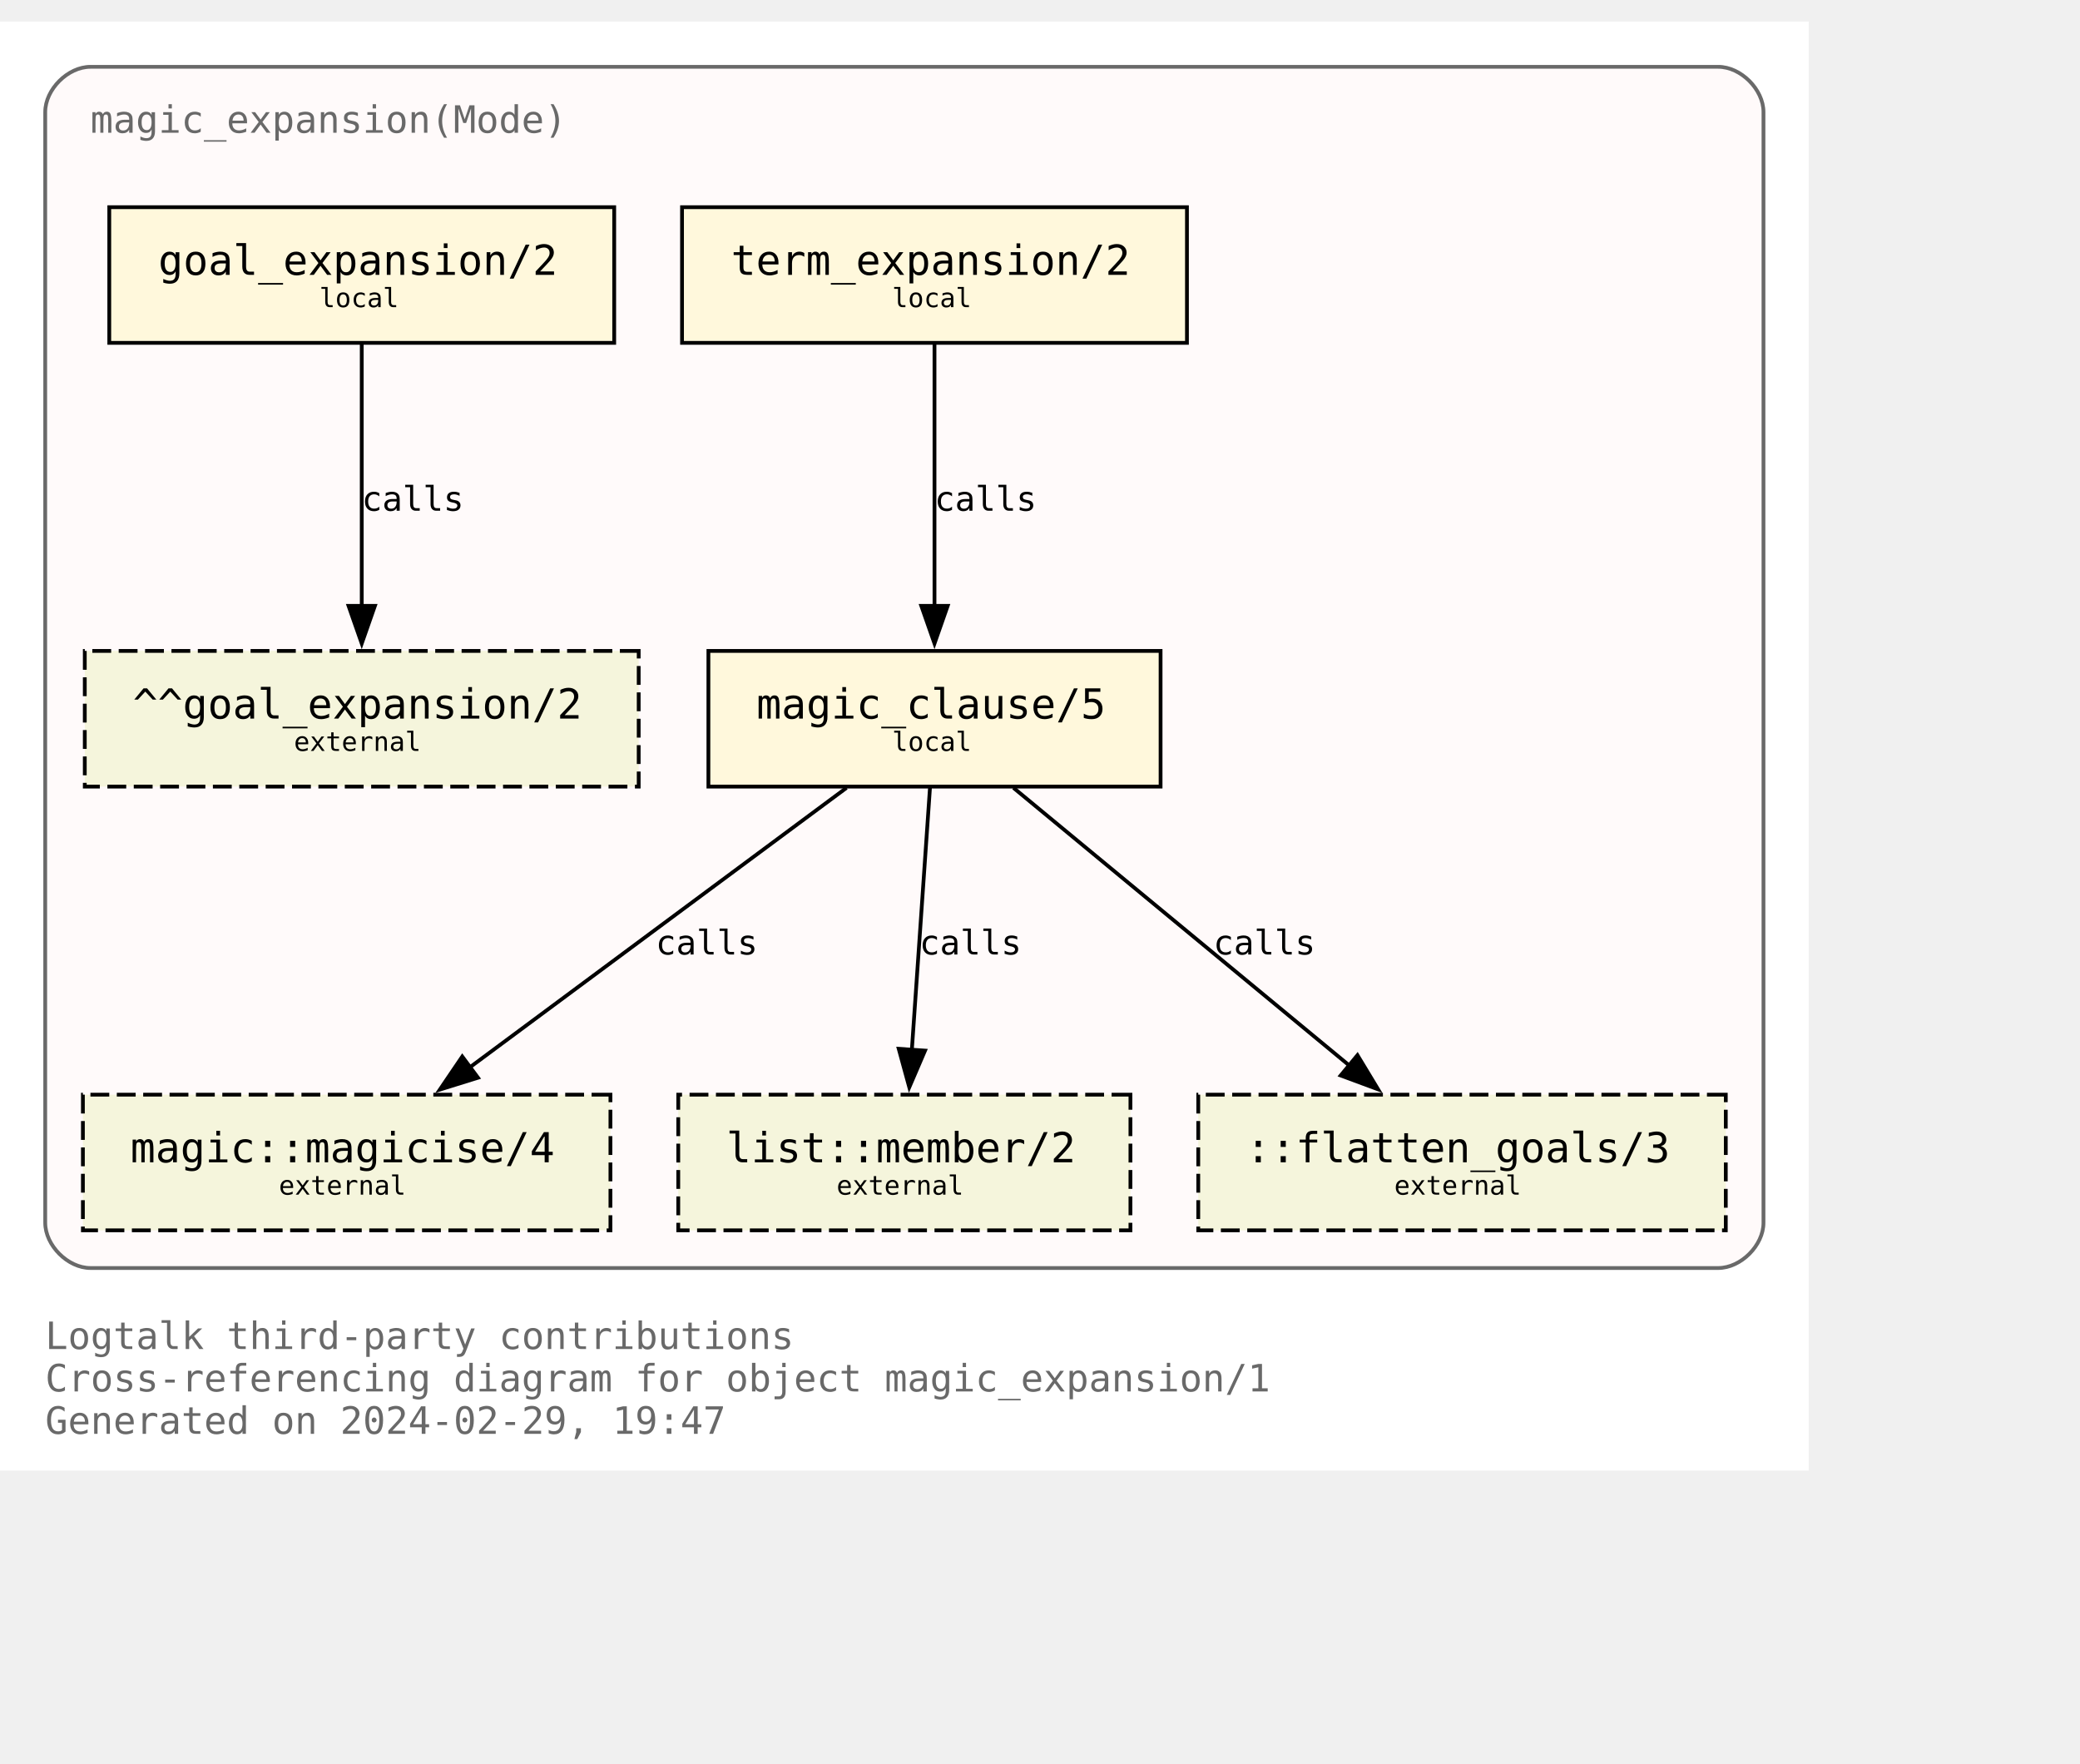
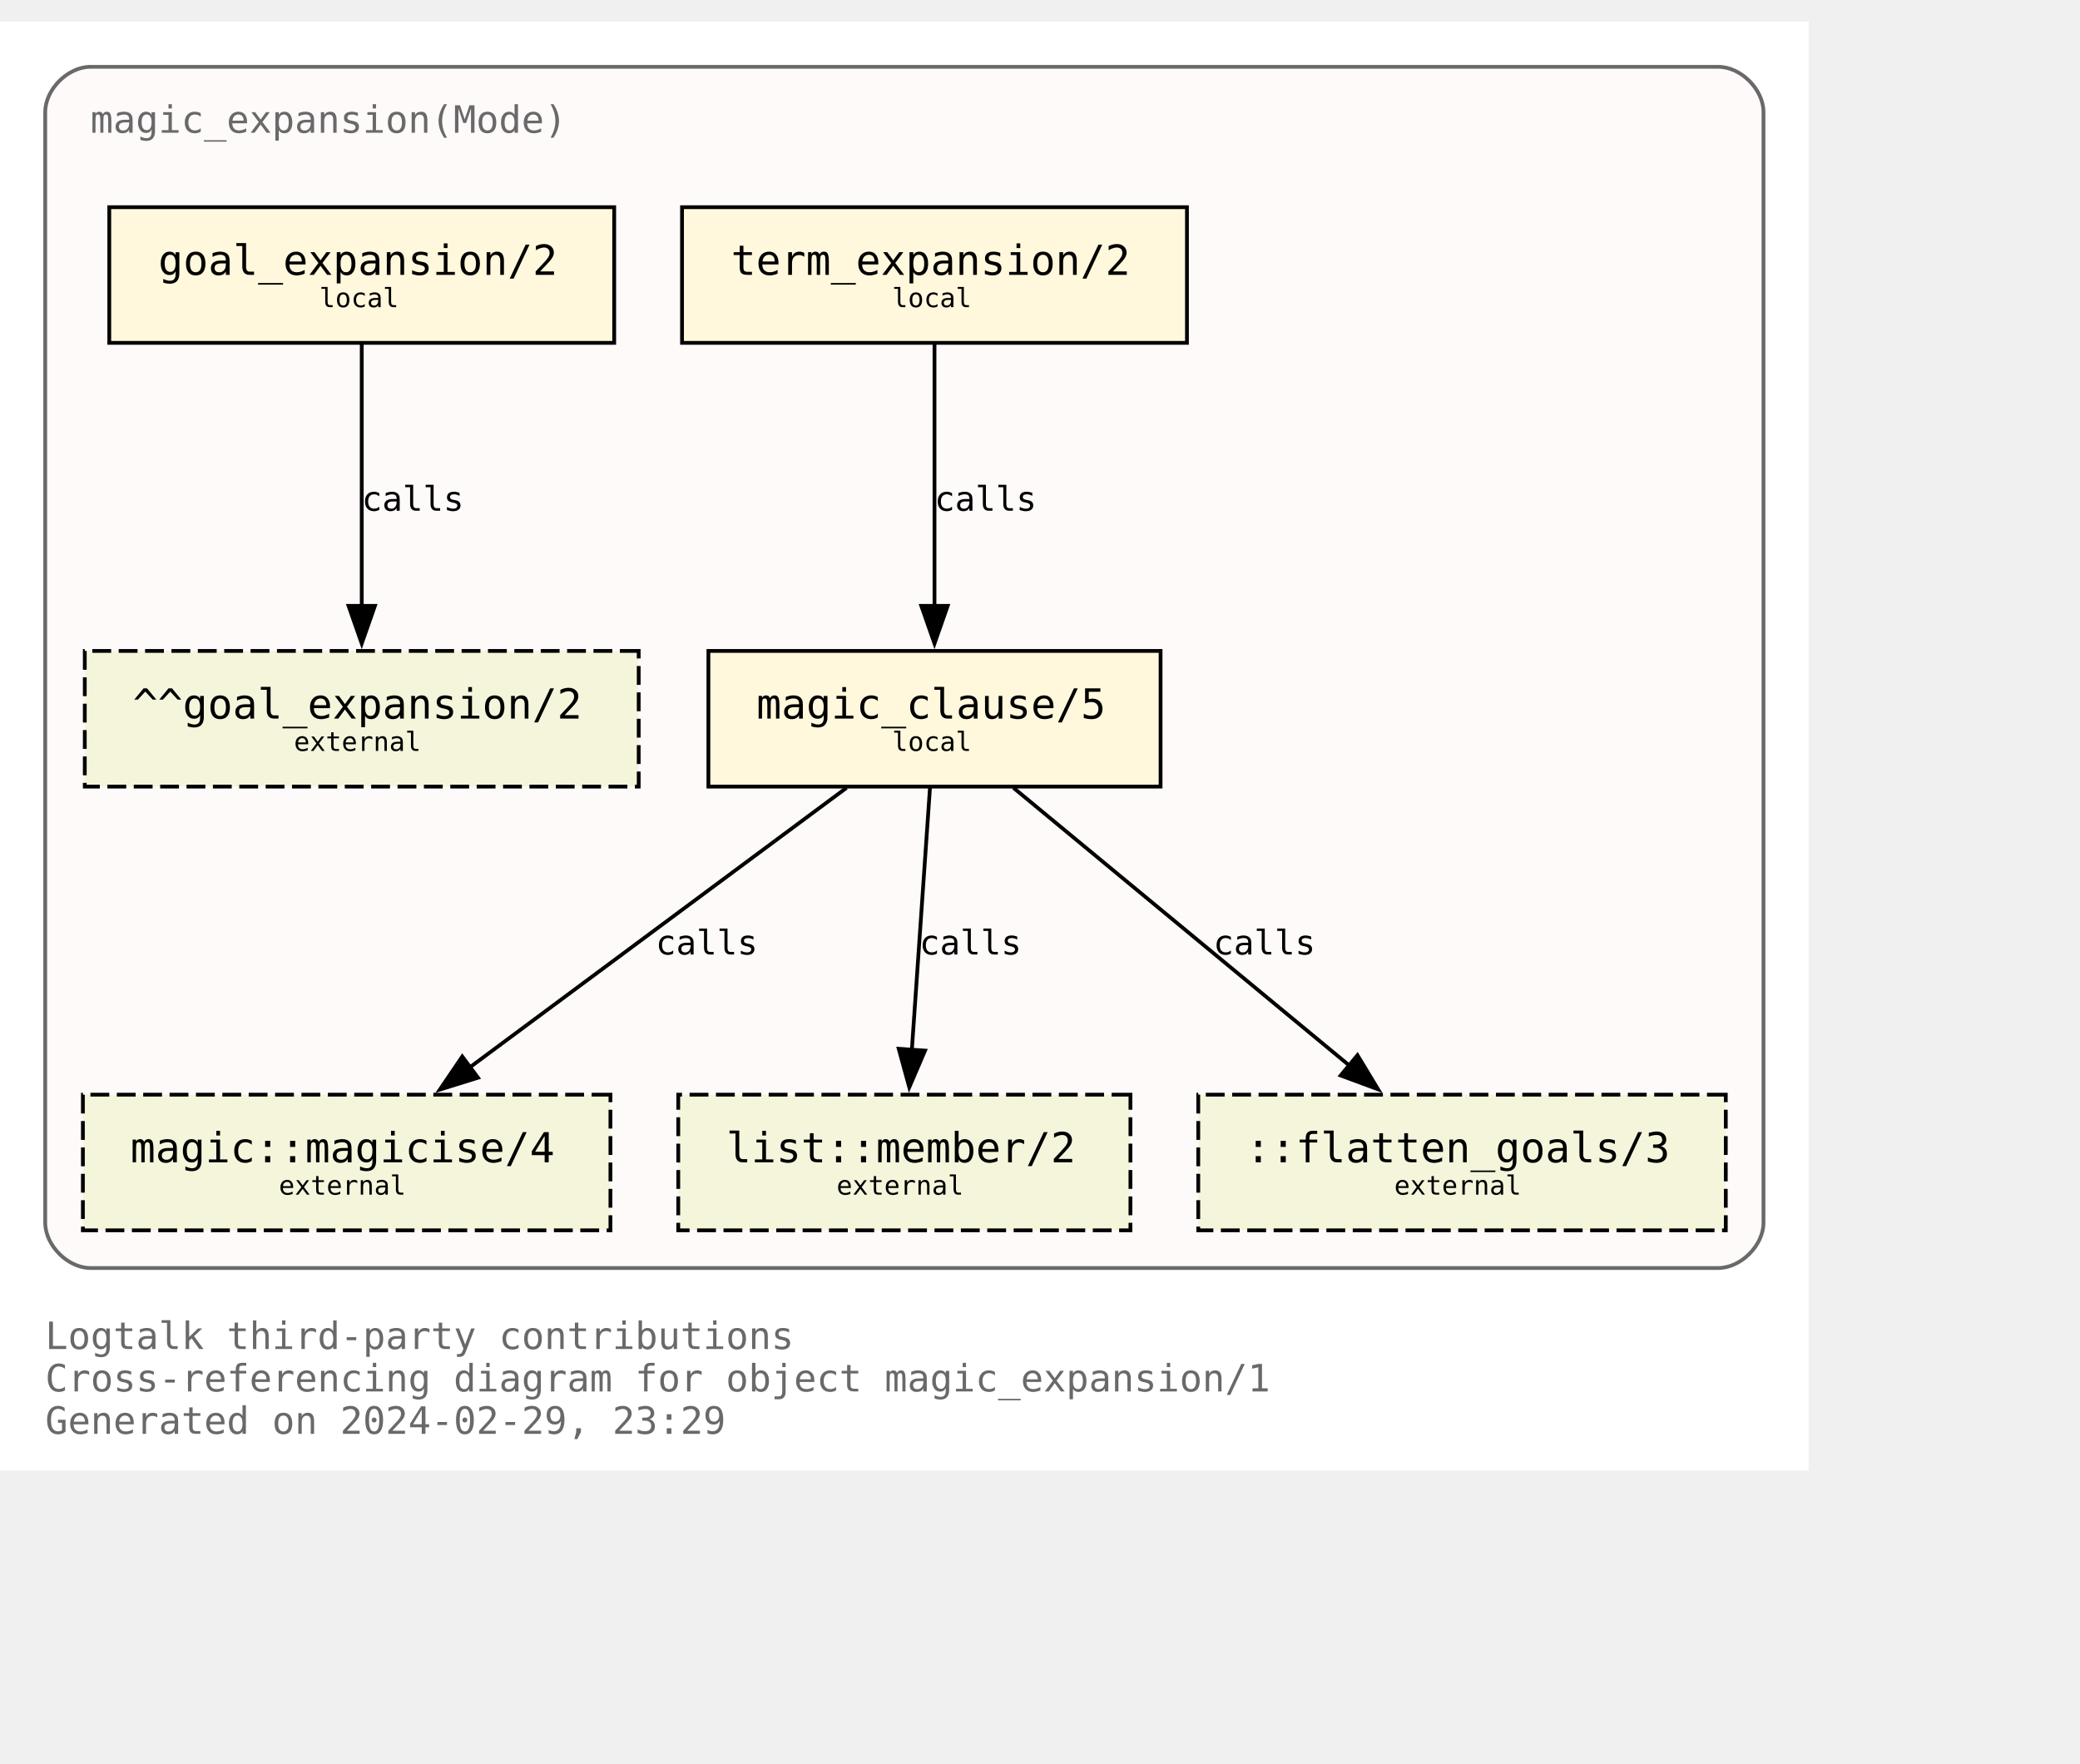
<svg xmlns="http://www.w3.org/2000/svg" xmlns:xlink="http://www.w3.org/1999/xlink" width="624pt" height="529pt" viewBox="72.00 72.00 552.00 456.50">
  <g id="graph0" class="graph" transform="scale(1 1) rotate(0) translate(76 452.5)">
    <polygon fill="white" stroke="none" points="-4,4 -4,-380.5 476,-380.5 476,4 -4,4" />
    <text text-anchor="start" x="8" y="-28.25" font-family="Monospace" font-size="10.00" fill="dimgray">Logtalk third-party contributions</text>
    <text text-anchor="start" x="8" y="-17" font-family="Monospace" font-size="10.00" fill="dimgray">Cross-referencing diagram for object magic_expansion/1</text>
-     <text text-anchor="start" x="8" y="-5.75" font-family="Monospace" font-size="10.00" fill="dimgray">Generated on 2024-02-29, 19:47</text>
+     <text text-anchor="start" x="8" y="-5.75" font-family="Monospace" font-size="10.00" fill="dimgray">Generated on 2024-02-29, 23:29</text>
    <g id="clust1" class="cluster">
      <g id="a_clust1">
        <a xlink:title="magic_expansion(Mode)">
          <path fill="snow" stroke="dimgray" d="M20,-49.75C20,-49.75 452,-49.75 452,-49.75 458,-49.75 464,-55.75 464,-61.75 464,-61.75 464,-356.5 464,-356.5 464,-362.5 458,-368.5 452,-368.5 452,-368.5 20,-368.5 20,-368.5 14,-368.5 8,-362.5 8,-356.5 8,-356.5 8,-61.75 8,-61.75 8,-55.75 14,-49.75 20,-49.75" />
          <g id="a_clust1_0">
-             <a xlink:href="https://github.com/LogtalkDotOrg/logtalk3/tree/d1ba414f9d63493fd531ecd2eff169e98830ce33/contributions/verdi_neruda/magic_expansion.lgt" xlink:title="https://github.com/LogtalkDotOrg/logtalk3/tree/d1ba414f9d63493fd531ecd2eff169e98830ce33/contributions/verdi_neruda/magic_expansion.lgt">
+             <a xlink:href="https://github.com/LogtalkDotOrg/logtalk3/tree/ca0b201cf501a0e8235f38fa9d42fa89aa4b5d0f/contributions/verdi_neruda/magic_expansion.lgt" xlink:title="https://github.com/LogtalkDotOrg/logtalk3/tree/ca0b201cf501a0e8235f38fa9d42fa89aa4b5d0f/contributions/verdi_neruda/magic_expansion.lgt">
              <text text-anchor="start" x="20" y="-351" font-family="Monospace" font-size="10.00" fill="dimgray">magic_expansion(Mode)</text>
            </a>
          </g>
        </a>
      </g>
    </g>
    <g id="node1" class="node">
      <g id="a_node1">
-         <a xlink:href="https://github.com/LogtalkDotOrg/logtalk3/tree/d1ba414f9d63493fd531ecd2eff169e98830ce33/contributions/verdi_neruda/magic_expansion.lgt#L52" xlink:title="https://github.com/LogtalkDotOrg/logtalk3/tree/d1ba414f9d63493fd531ecd2eff169e98830ce33/contributions/verdi_neruda/magic_expansion.lgt#L52">
+         <a xlink:href="https://github.com/LogtalkDotOrg/logtalk3/tree/ca0b201cf501a0e8235f38fa9d42fa89aa4b5d0f/contributions/verdi_neruda/magic_expansion.lgt#L52" xlink:title="https://github.com/LogtalkDotOrg/logtalk3/tree/ca0b201cf501a0e8235f38fa9d42fa89aa4b5d0f/contributions/verdi_neruda/magic_expansion.lgt#L52">
          <polygon fill="cornsilk" stroke="black" points="159,-331.25 25,-331.25 25,-295.25 159,-295.25 159,-331.25" />
          <text text-anchor="start" x="32.88" y="-314.07" font-family="Monospace" font-size="9.00"> </text>
          <text text-anchor="start" x="38" y="-313.3" font-family="Monospace" font-size="11.00">goal_expansion/2</text>
          <text text-anchor="start" x="145.88" y="-314.07" font-family="Monospace" font-size="9.00"> </text>
          <text text-anchor="start" x="32.88" y="-303.2" font-family="Monospace" font-size="9.00"> </text>
          <text text-anchor="start" x="80.75" y="-304.73" font-family="Monospace" font-size="7.00">local</text>
          <text text-anchor="start" x="145.88" y="-303.2" font-family="Monospace" font-size="9.00"> </text>
        </a>
      </g>
    </g>
    <g id="node7" class="node">
      <polygon fill="beige" stroke="black" stroke-dasharray="5,2" points="165.5,-213.5 18.5,-213.5 18.5,-177.5 165.5,-177.5 165.5,-213.5" />
      <text text-anchor="start" x="26.38" y="-196.32" font-family="Monospace" font-size="9.00"> </text>
      <text text-anchor="start" x="31.25" y="-195.55" font-family="Monospace" font-size="11.00">^^goal_expansion/2</text>
      <text text-anchor="start" x="152.38" y="-196.32" font-family="Monospace" font-size="9.00"> </text>
      <text text-anchor="start" x="26.38" y="-185.45" font-family="Monospace" font-size="9.00"> </text>
      <text text-anchor="start" x="74" y="-186.97" font-family="Monospace" font-size="7.00">external</text>
      <text text-anchor="start" x="152.38" y="-185.45" font-family="Monospace" font-size="9.00"> </text>
    </g>
    <g id="edge3" class="edge">
      <g id="a_edge3">
-         <a xlink:href="https://github.com/LogtalkDotOrg/logtalk3/tree/d1ba414f9d63493fd531ecd2eff169e98830ce33/contributions/verdi_neruda/magic_expansion.lgt#L52" xlink:title="calls">
+         <a xlink:href="https://github.com/LogtalkDotOrg/logtalk3/tree/ca0b201cf501a0e8235f38fa9d42fa89aa4b5d0f/contributions/verdi_neruda/magic_expansion.lgt#L52" xlink:title="calls">
          <path fill="none" stroke="black" d="M92,-294.92C92,-276.51 92,-247.1 92,-225.21" />
          <polygon fill="black" stroke="black" points="95.5,-225.46 92,-215.46 88.5,-225.46 95.5,-225.46" />
        </a>
      </g>
      <g id="a_edge3-label">
-         <a xlink:href="https://github.com/LogtalkDotOrg/logtalk3/tree/d1ba414f9d63493fd531ecd2eff169e98830ce33/contributions/verdi_neruda/magic_expansion.lgt#L52" xlink:title="https://github.com/LogtalkDotOrg/logtalk3/tree/d1ba414f9d63493fd531ecd2eff169e98830ce33/contributions/verdi_neruda/magic_expansion.lgt#L52">
+         <a xlink:href="https://github.com/LogtalkDotOrg/logtalk3/tree/ca0b201cf501a0e8235f38fa9d42fa89aa4b5d0f/contributions/verdi_neruda/magic_expansion.lgt#L52" xlink:title="https://github.com/LogtalkDotOrg/logtalk3/tree/ca0b201cf501a0e8235f38fa9d42fa89aa4b5d0f/contributions/verdi_neruda/magic_expansion.lgt#L52">
          <text text-anchor="start" x="92" y="-250.7" font-family="Monospace" font-size="9.00">calls</text>
        </a>
      </g>
    </g>
    <g id="node2" class="node">
      <g id="a_node2">
-         <a xlink:href="https://github.com/LogtalkDotOrg/logtalk3/tree/d1ba414f9d63493fd531ecd2eff169e98830ce33/contributions/verdi_neruda/magic_expansion.lgt#L55" xlink:title="https://github.com/LogtalkDotOrg/logtalk3/tree/d1ba414f9d63493fd531ecd2eff169e98830ce33/contributions/verdi_neruda/magic_expansion.lgt#L55">
+         <a xlink:href="https://github.com/LogtalkDotOrg/logtalk3/tree/ca0b201cf501a0e8235f38fa9d42fa89aa4b5d0f/contributions/verdi_neruda/magic_expansion.lgt#L55" xlink:title="https://github.com/LogtalkDotOrg/logtalk3/tree/ca0b201cf501a0e8235f38fa9d42fa89aa4b5d0f/contributions/verdi_neruda/magic_expansion.lgt#L55">
          <polygon fill="cornsilk" stroke="black" points="311,-331.25 177,-331.25 177,-295.25 311,-295.25 311,-331.25" />
          <text text-anchor="start" x="184.88" y="-314.07" font-family="Monospace" font-size="9.00"> </text>
          <text text-anchor="start" x="190" y="-313.3" font-family="Monospace" font-size="11.00">term_expansion/2</text>
          <text text-anchor="start" x="297.88" y="-314.07" font-family="Monospace" font-size="9.00"> </text>
          <text text-anchor="start" x="184.88" y="-303.2" font-family="Monospace" font-size="9.00"> </text>
          <text text-anchor="start" x="232.75" y="-304.73" font-family="Monospace" font-size="7.00">local</text>
          <text text-anchor="start" x="297.88" y="-303.2" font-family="Monospace" font-size="9.00"> </text>
        </a>
      </g>
    </g>
    <g id="node3" class="node">
      <g id="a_node3">
-         <a xlink:href="https://github.com/LogtalkDotOrg/logtalk3/tree/d1ba414f9d63493fd531ecd2eff169e98830ce33/contributions/verdi_neruda/magic_expansion.lgt#L62" xlink:title="https://github.com/LogtalkDotOrg/logtalk3/tree/d1ba414f9d63493fd531ecd2eff169e98830ce33/contributions/verdi_neruda/magic_expansion.lgt#L62">
+         <a xlink:href="https://github.com/LogtalkDotOrg/logtalk3/tree/ca0b201cf501a0e8235f38fa9d42fa89aa4b5d0f/contributions/verdi_neruda/magic_expansion.lgt#L62" xlink:title="https://github.com/LogtalkDotOrg/logtalk3/tree/ca0b201cf501a0e8235f38fa9d42fa89aa4b5d0f/contributions/verdi_neruda/magic_expansion.lgt#L62">
          <polygon fill="cornsilk" stroke="black" points="304,-213.5 184,-213.5 184,-177.5 304,-177.5 304,-213.5" />
          <text text-anchor="start" x="191.88" y="-196.32" font-family="Monospace" font-size="9.00"> </text>
          <text text-anchor="start" x="196.75" y="-195.55" font-family="Monospace" font-size="11.00">magic_clause/5</text>
          <text text-anchor="start" x="290.88" y="-196.32" font-family="Monospace" font-size="9.00"> </text>
          <text text-anchor="start" x="191.88" y="-185.45" font-family="Monospace" font-size="9.00"> </text>
          <text text-anchor="start" x="232.75" y="-186.97" font-family="Monospace" font-size="7.00">local</text>
          <text text-anchor="start" x="290.88" y="-185.45" font-family="Monospace" font-size="9.00"> </text>
        </a>
      </g>
    </g>
    <g id="edge1" class="edge">
      <g id="a_edge1">
-         <a xlink:href="https://github.com/LogtalkDotOrg/logtalk3/tree/d1ba414f9d63493fd531ecd2eff169e98830ce33/contributions/verdi_neruda/magic_expansion.lgt#L55" xlink:title="calls">
+         <a xlink:href="https://github.com/LogtalkDotOrg/logtalk3/tree/ca0b201cf501a0e8235f38fa9d42fa89aa4b5d0f/contributions/verdi_neruda/magic_expansion.lgt#L55" xlink:title="calls">
          <path fill="none" stroke="black" d="M244,-294.92C244,-276.51 244,-247.1 244,-225.21" />
          <polygon fill="black" stroke="black" points="247.5,-225.46 244,-215.46 240.5,-225.46 247.5,-225.46" />
        </a>
      </g>
      <g id="a_edge1-label">
-         <a xlink:href="https://github.com/LogtalkDotOrg/logtalk3/tree/d1ba414f9d63493fd531ecd2eff169e98830ce33/contributions/verdi_neruda/magic_expansion.lgt#L55" xlink:title="https://github.com/LogtalkDotOrg/logtalk3/tree/d1ba414f9d63493fd531ecd2eff169e98830ce33/contributions/verdi_neruda/magic_expansion.lgt#L55">
+         <a xlink:href="https://github.com/LogtalkDotOrg/logtalk3/tree/ca0b201cf501a0e8235f38fa9d42fa89aa4b5d0f/contributions/verdi_neruda/magic_expansion.lgt#L55" xlink:title="https://github.com/LogtalkDotOrg/logtalk3/tree/ca0b201cf501a0e8235f38fa9d42fa89aa4b5d0f/contributions/verdi_neruda/magic_expansion.lgt#L55">
          <text text-anchor="start" x="244" y="-250.7" font-family="Monospace" font-size="9.00">calls</text>
        </a>
      </g>
    </g>
    <g id="node4" class="node">
      <g id="a_node4">
        <a xlink:href="https://logtalk.org/library/magic_0.html#magicise/4" xlink:title="https://logtalk.org/library/magic_0.html#magicise/4">
          <polygon fill="beige" stroke="black" stroke-dasharray="5,2" points="158,-95.75 18,-95.75 18,-59.75 158,-59.75 158,-95.75" />
          <text text-anchor="start" x="25.88" y="-78.58" font-family="Monospace" font-size="9.00"> </text>
          <text text-anchor="start" x="30.62" y="-77.8" font-family="Monospace" font-size="11.00">magic::magicise/4</text>
          <text text-anchor="start" x="144.88" y="-78.58" font-family="Monospace" font-size="9.00"> </text>
          <text text-anchor="start" x="25.88" y="-67.7" font-family="Monospace" font-size="9.00"> </text>
          <text text-anchor="start" x="70" y="-69.22" font-family="Monospace" font-size="7.00">external</text>
          <text text-anchor="start" x="144.88" y="-67.7" font-family="Monospace" font-size="9.00"> </text>
        </a>
      </g>
    </g>
    <g id="edge4" class="edge">
      <g id="a_edge4">
-         <a xlink:href="https://github.com/LogtalkDotOrg/logtalk3/tree/d1ba414f9d63493fd531ecd2eff169e98830ce33/contributions/verdi_neruda/magic_expansion.lgt#L62" xlink:title="calls">
+         <a xlink:href="https://github.com/LogtalkDotOrg/logtalk3/tree/ca0b201cf501a0e8235f38fa9d42fa89aa4b5d0f/contributions/verdi_neruda/magic_expansion.lgt#L62" xlink:title="calls">
          <path fill="none" stroke="black" d="M220.65,-177.17C194.11,-157.48 150.61,-125.21 120.71,-103.02" />
          <polygon fill="black" stroke="black" points="122.85,-100.25 112.73,-97.1 118.68,-105.87 122.85,-100.25" />
        </a>
      </g>
      <g id="a_edge4-label">
-         <a xlink:href="https://github.com/LogtalkDotOrg/logtalk3/tree/d1ba414f9d63493fd531ecd2eff169e98830ce33/contributions/verdi_neruda/magic_expansion.lgt#L62" xlink:title="https://github.com/LogtalkDotOrg/logtalk3/tree/d1ba414f9d63493fd531ecd2eff169e98830ce33/contributions/verdi_neruda/magic_expansion.lgt#L62">
+         <a xlink:href="https://github.com/LogtalkDotOrg/logtalk3/tree/ca0b201cf501a0e8235f38fa9d42fa89aa4b5d0f/contributions/verdi_neruda/magic_expansion.lgt#L62" xlink:title="https://github.com/LogtalkDotOrg/logtalk3/tree/ca0b201cf501a0e8235f38fa9d42fa89aa4b5d0f/contributions/verdi_neruda/magic_expansion.lgt#L62">
          <text text-anchor="start" x="170" y="-132.95" font-family="Monospace" font-size="9.00">calls</text>
        </a>
      </g>
    </g>
    <g id="node5" class="node">
      <g id="a_node5">
        <a xlink:href="https://logtalk.org/library/listp_0.html#member/2" xlink:title="https://logtalk.org/library/listp_0.html#member/2">
          <polygon fill="beige" stroke="black" stroke-dasharray="5,2" points="296,-95.75 176,-95.75 176,-59.75 296,-59.75 296,-95.75" />
          <text text-anchor="start" x="183.88" y="-78.58" font-family="Monospace" font-size="9.00"> </text>
          <text text-anchor="start" x="188.75" y="-77.8" font-family="Monospace" font-size="11.00">list::member/2</text>
          <text text-anchor="start" x="282.88" y="-78.58" font-family="Monospace" font-size="9.00"> </text>
          <text text-anchor="start" x="183.88" y="-67.7" font-family="Monospace" font-size="9.00"> </text>
          <text text-anchor="start" x="218" y="-69.22" font-family="Monospace" font-size="7.00">external</text>
          <text text-anchor="start" x="282.88" y="-67.7" font-family="Monospace" font-size="9.00"> </text>
        </a>
      </g>
    </g>
    <g id="edge5" class="edge">
      <g id="a_edge5">
-         <a xlink:href="https://github.com/LogtalkDotOrg/logtalk3/tree/d1ba414f9d63493fd531ecd2eff169e98830ce33/contributions/verdi_neruda/magic_expansion.lgt#L62" xlink:title="calls">
+         <a xlink:href="https://github.com/LogtalkDotOrg/logtalk3/tree/ca0b201cf501a0e8235f38fa9d42fa89aa4b5d0f/contributions/verdi_neruda/magic_expansion.lgt#L62" xlink:title="calls">
          <path fill="none" stroke="black" d="M242.8,-177.17C241.53,-158.76 239.5,-129.35 237.98,-107.46" />
          <polygon fill="black" stroke="black" points="241.49,-107.44 237.31,-97.71 234.51,-107.92 241.49,-107.44" />
        </a>
      </g>
      <g id="a_edge5-label">
-         <a xlink:href="https://github.com/LogtalkDotOrg/logtalk3/tree/d1ba414f9d63493fd531ecd2eff169e98830ce33/contributions/verdi_neruda/magic_expansion.lgt#L62" xlink:title="https://github.com/LogtalkDotOrg/logtalk3/tree/d1ba414f9d63493fd531ecd2eff169e98830ce33/contributions/verdi_neruda/magic_expansion.lgt#L62">
+         <a xlink:href="https://github.com/LogtalkDotOrg/logtalk3/tree/ca0b201cf501a0e8235f38fa9d42fa89aa4b5d0f/contributions/verdi_neruda/magic_expansion.lgt#L62" xlink:title="https://github.com/LogtalkDotOrg/logtalk3/tree/ca0b201cf501a0e8235f38fa9d42fa89aa4b5d0f/contributions/verdi_neruda/magic_expansion.lgt#L62">
          <text text-anchor="start" x="240" y="-132.95" font-family="Monospace" font-size="9.00">calls</text>
        </a>
      </g>
    </g>
    <g id="node6" class="node">
      <polygon fill="beige" stroke="black" stroke-dasharray="5,2" points="454,-95.75 314,-95.75 314,-59.75 454,-59.75 454,-95.75" />
      <text text-anchor="start" x="321.88" y="-78.58" font-family="Monospace" font-size="9.00"> </text>
      <text text-anchor="start" x="326.62" y="-77.8" font-family="Monospace" font-size="11.00">::flatten_goals/3</text>
      <text text-anchor="start" x="440.88" y="-78.58" font-family="Monospace" font-size="9.00"> </text>
      <text text-anchor="start" x="321.88" y="-67.7" font-family="Monospace" font-size="9.00"> </text>
      <text text-anchor="start" x="366" y="-69.22" font-family="Monospace" font-size="7.00">external</text>
      <text text-anchor="start" x="440.88" y="-67.7" font-family="Monospace" font-size="9.00"> </text>
    </g>
    <g id="edge2" class="edge">
      <g id="a_edge2">
-         <a xlink:href="https://github.com/LogtalkDotOrg/logtalk3/tree/d1ba414f9d63493fd531ecd2eff169e98830ce33/contributions/verdi_neruda/magic_expansion.lgt#L62" xlink:title="calls">
+         <a xlink:href="https://github.com/LogtalkDotOrg/logtalk3/tree/ca0b201cf501a0e8235f38fa9d42fa89aa4b5d0f/contributions/verdi_neruda/magic_expansion.lgt#L62" xlink:title="calls">
          <path fill="none" stroke="black" d="M264.96,-177.17C288.67,-157.57 327.47,-125.49 354.3,-103.31" />
          <polygon fill="black" stroke="black" points="356.25,-106.23 361.73,-97.16 351.79,-100.84 356.25,-106.23" />
        </a>
      </g>
      <g id="a_edge2-label">
-         <a xlink:href="https://github.com/LogtalkDotOrg/logtalk3/tree/d1ba414f9d63493fd531ecd2eff169e98830ce33/contributions/verdi_neruda/magic_expansion.lgt#L62" xlink:title="https://github.com/LogtalkDotOrg/logtalk3/tree/d1ba414f9d63493fd531ecd2eff169e98830ce33/contributions/verdi_neruda/magic_expansion.lgt#L62">
+         <a xlink:href="https://github.com/LogtalkDotOrg/logtalk3/tree/ca0b201cf501a0e8235f38fa9d42fa89aa4b5d0f/contributions/verdi_neruda/magic_expansion.lgt#L62" xlink:title="https://github.com/LogtalkDotOrg/logtalk3/tree/ca0b201cf501a0e8235f38fa9d42fa89aa4b5d0f/contributions/verdi_neruda/magic_expansion.lgt#L62">
          <text text-anchor="start" x="318" y="-132.95" font-family="Monospace" font-size="9.00">calls</text>
        </a>
      </g>
    </g>
  </g>
</svg>
